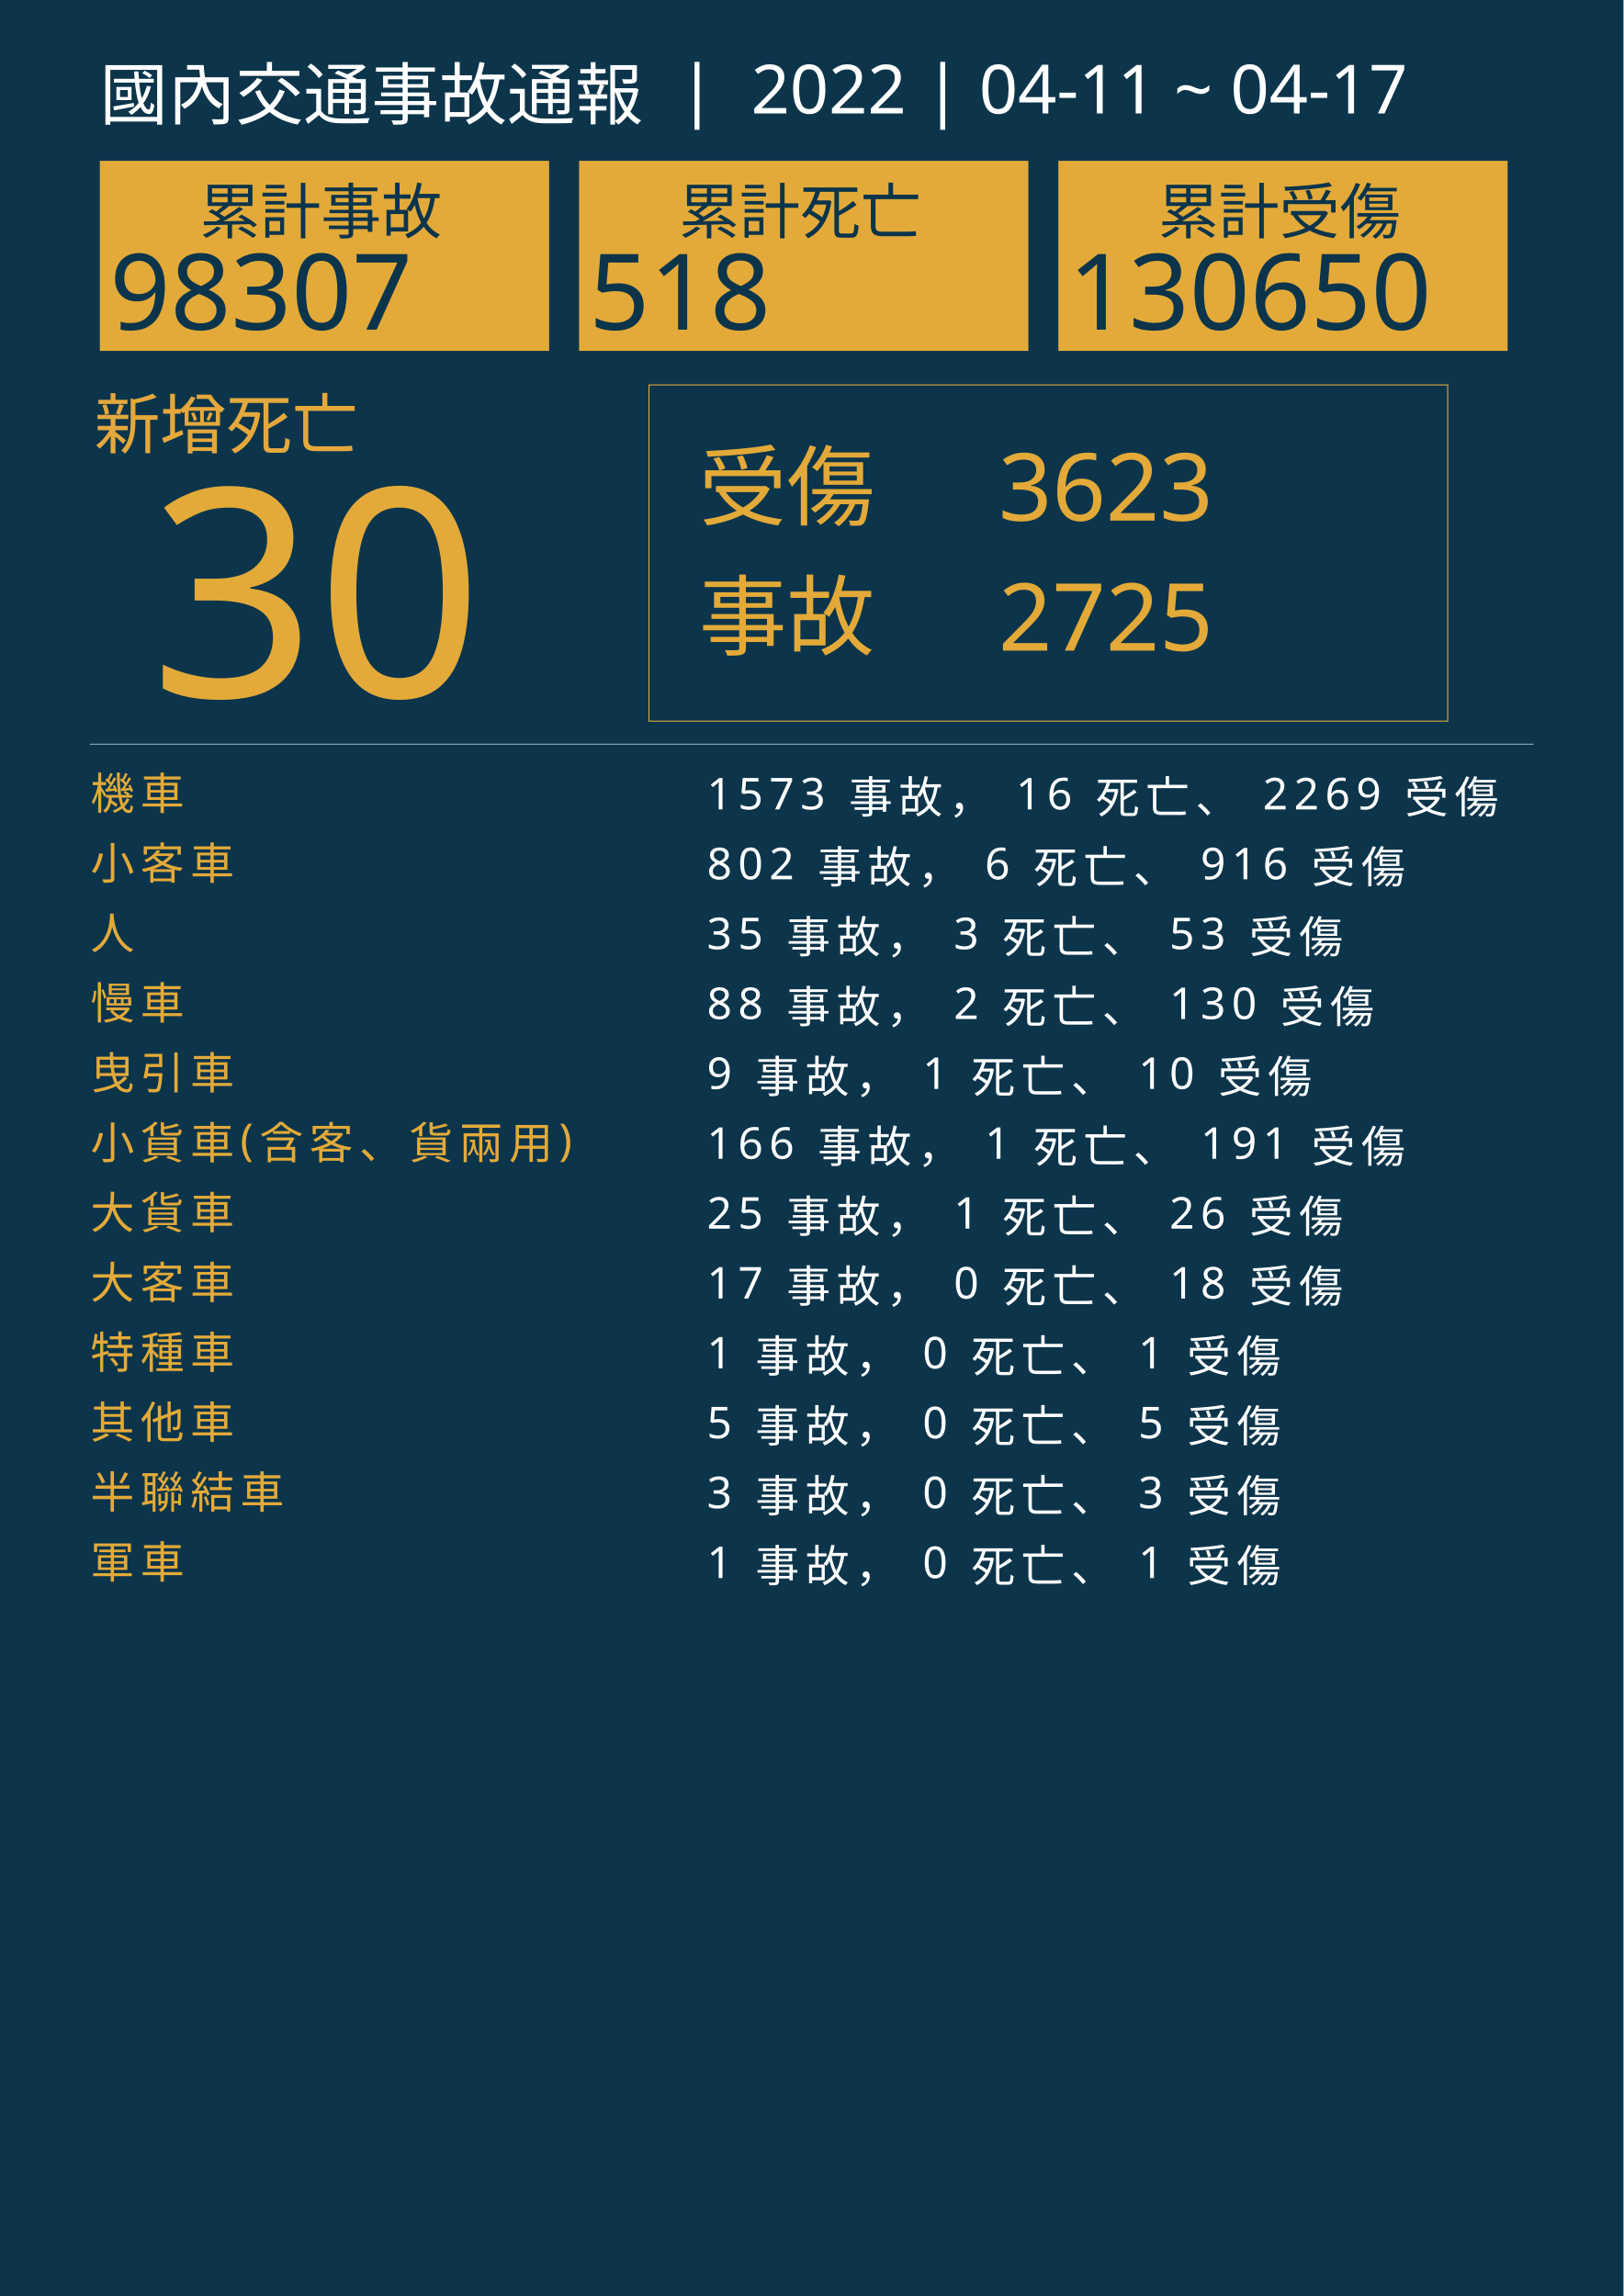
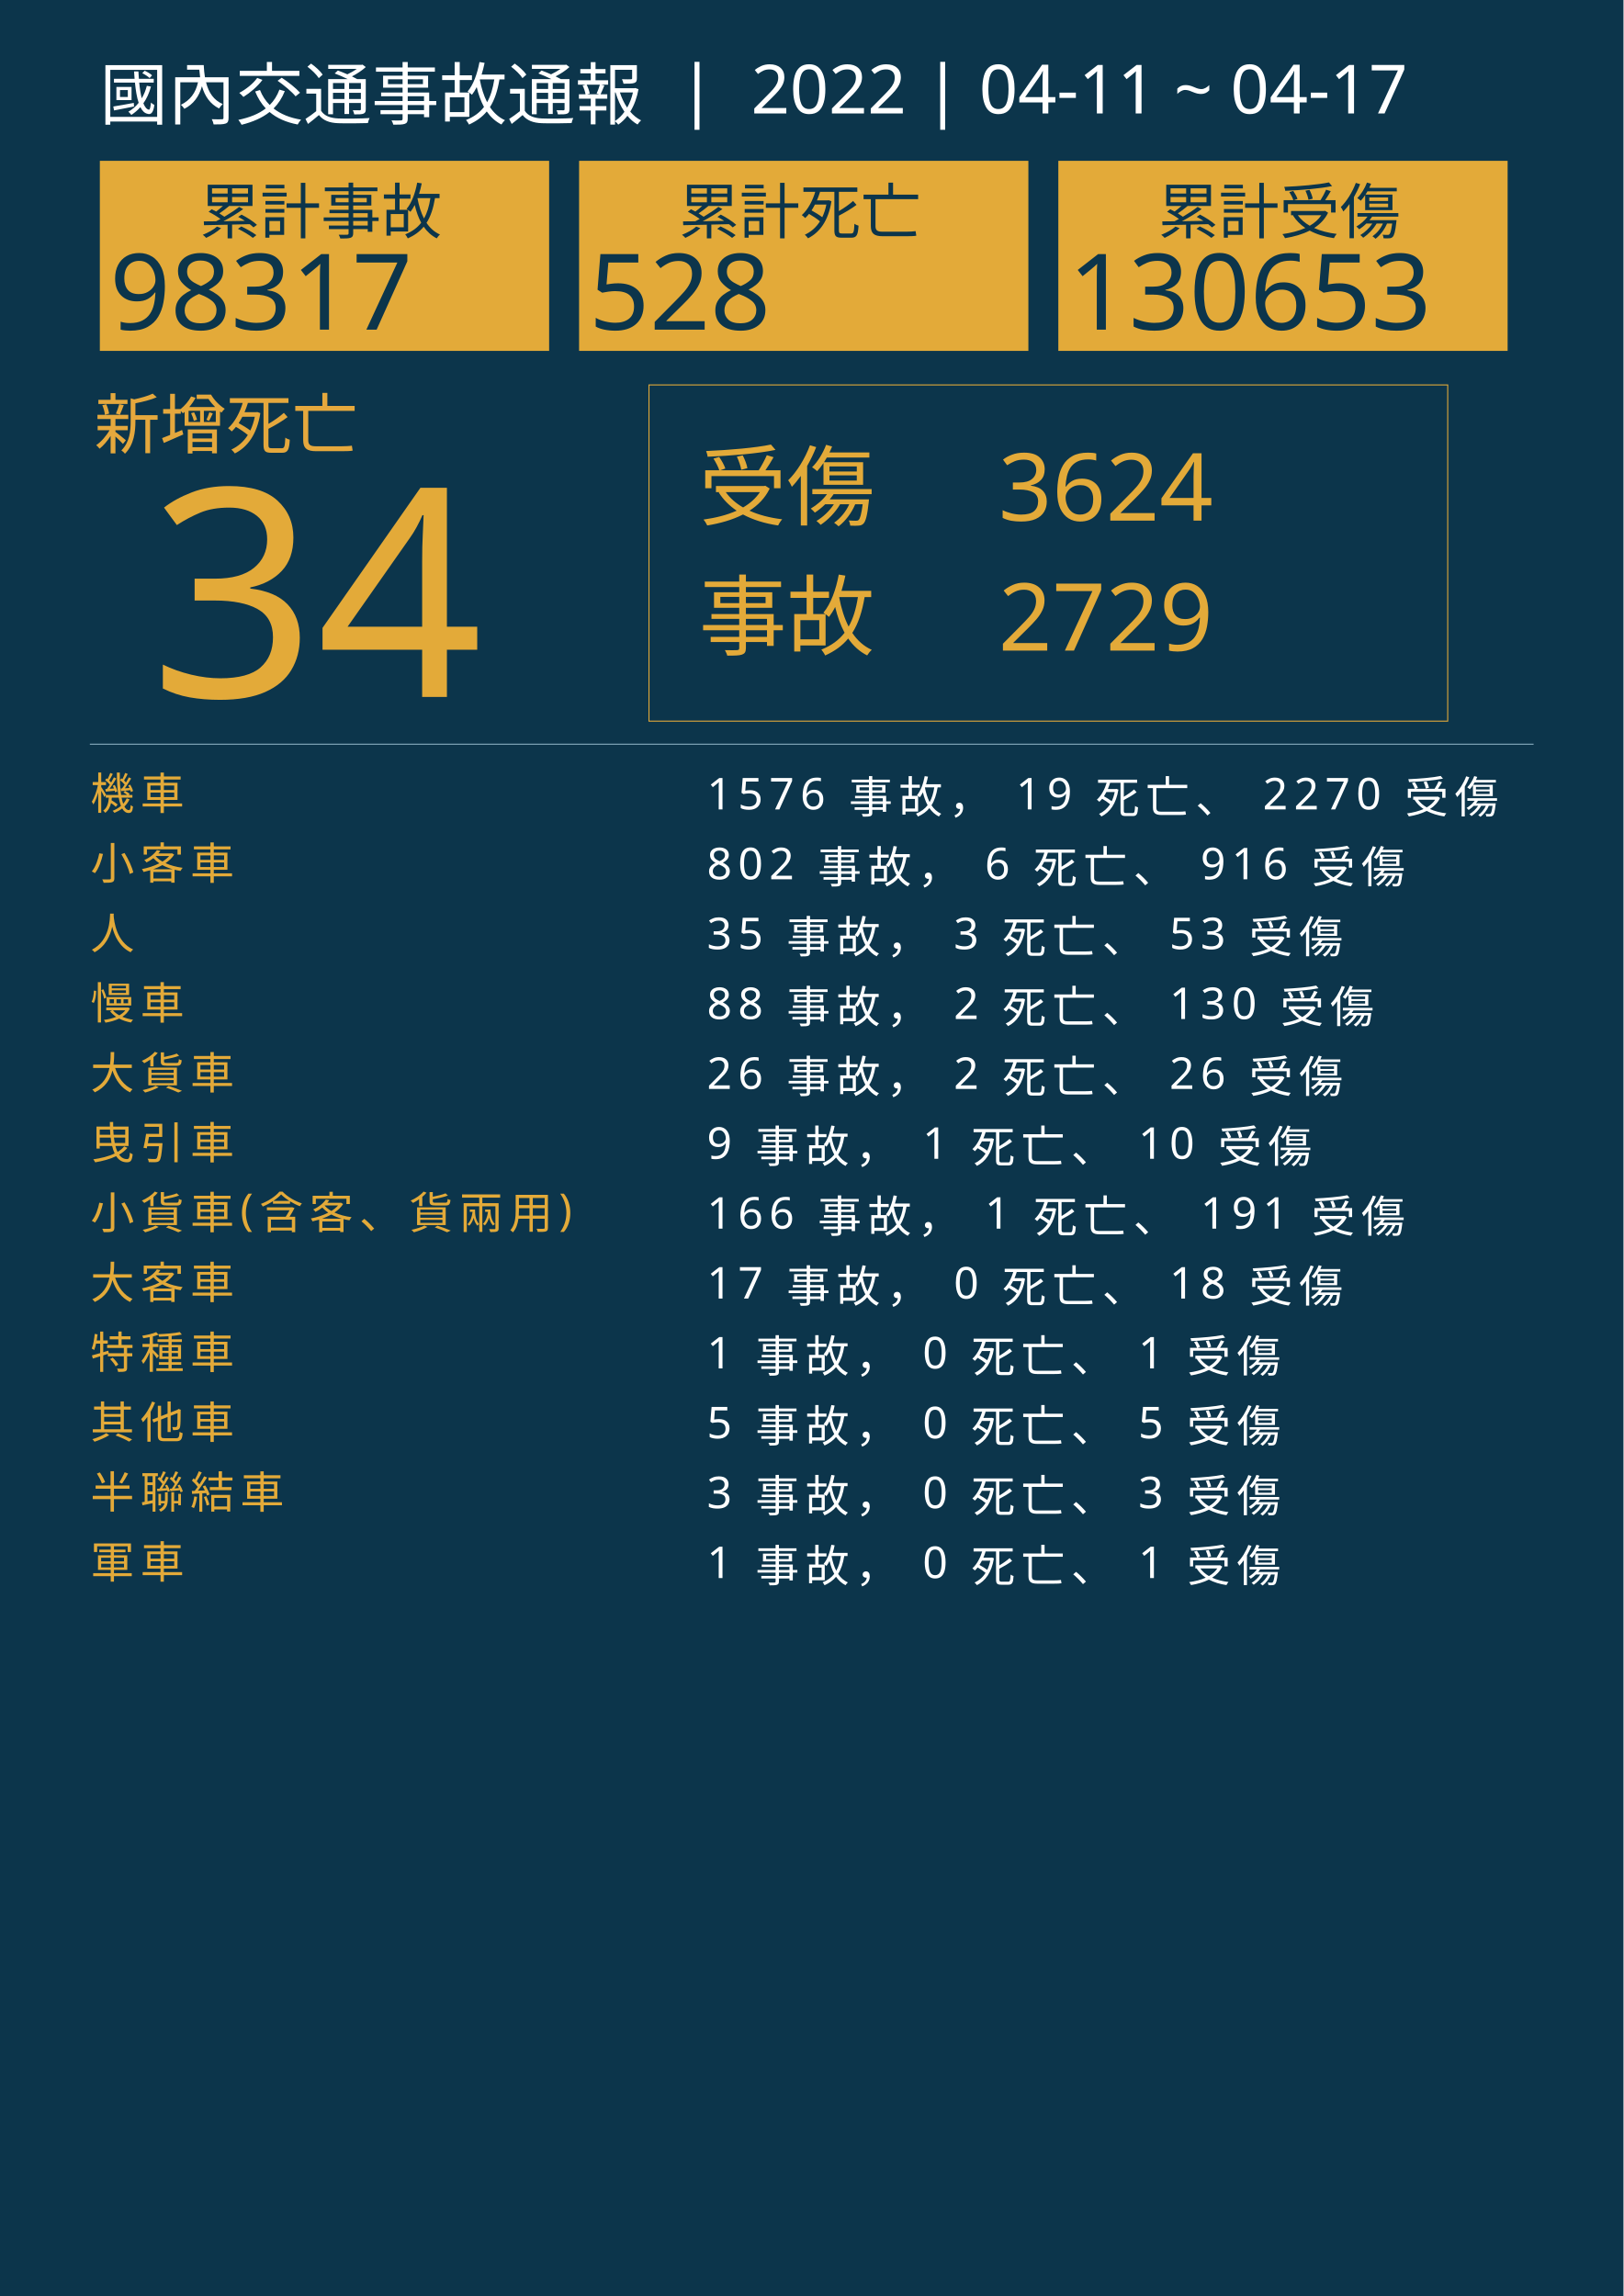
<svg xmlns="http://www.w3.org/2000/svg" version="1.1" id="圖層_1" x="0px" y="0px" viewBox="0 0 1626 2300" style="enable-background:new 0 0 1626 2300;" xml:space="preserve">
  <style type="text/css">
	.st0{fill:#0C354B;}
	.st1{fill:#E5A83D;}
	.st2{font-family:'NotoSansCJKtc-Bold-B5pc-H';}
	.st3{font-size:66px;}
	.st4{fill:#E3AA39;}
	.st5{font-family:'Arial-BoldMT';}
	.st6{font-size:291.776px;}
	.st7{fill:none;stroke:#E3AA39;stroke-miterlimit:10;}
	.st8{font-family:'NotoSansCJKtc-Light-B5pc-H';}
	.st9{font-size:88px;}
	.st10{font-family:'NotoSansCJKtc-Medium-B5pc-H';}
	.st11{font-size:94px;}
	.st12{fill:none;stroke:#8AAFC1;stroke-miterlimit:10;}
	.st13{font-size:60.649px;}
	.st14{font-size:106px;}
	.st15{fill:none;}
	.st16{font-size:44px;}
	.st17{letter-spacing:6;}
	.st18{fill:#FFFFFF;}
	.st19{letter-spacing:1;}
	.st20{font-size:68px;}
</style>
  <rect class="st0" width="1626" height="2300" />
  <text transform="matrix(1 0 0 1 94.5001 449.017)" class="st1 st2 st3">新增死亡</text>
  <g>
-     <text transform="matrix(1 0 0 1 150 698.1412)" class="st4 st5 st6">30</text>
+     <text transform="matrix(1 0 0 1 150 698.1412)" class="st4 st5 st6">34</text>
  </g>
  <g>
    <rect x="650" y="385.6" class="st7" width="800" height="336.8" />
    <g>
      <text transform="matrix(1 0 0 1 700 519.593)" class="st4 st8 st9">受傷</text>
-       <text transform="matrix(1 0 0 1 1000 521.5084)" class="st4 st10 st11">3623</text>
-       <text transform="matrix(1 0 0 1 1000 651.7274)" class="st4 st10 st11">2725</text>
+       <text transform="matrix(1 0 0 1 1000 521.5084)" class="st4 st10 st11">3624</text>
+       <text transform="matrix(1 0 0 1 1000 651.7274)" class="st4 st10 st11">2729</text>
      <text transform="matrix(1 0 0 1 700 649.4965)" class="st4 st8 st9">事故</text>
    </g>
  </g>
  <line class="st12" x1="90" y1="745.5" x2="1536" y2="745.5" />
  <g>
    <g>
      <rect x="100" y="161.1" class="st4" width="450" height="190.4" />
      <g>
        <text transform="matrix(1 0 0 1 200 233.9079)" class="st0 st10 st13">累計事故</text>
        <g>
-           <text transform="matrix(1 0 0 1 110 330.2121)" class="st0 st5 st14">98307</text>
+           <text transform="matrix(1 0 0 1 110 330.2121)" class="st0 st5 st14">98317</text>
        </g>
      </g>
    </g>
    <g>
      <rect x="580" y="161.1" class="st4" width="450" height="190.4" />
      <g>
        <text transform="matrix(1 0 0 1 680 233.908)" class="st0 st10 st13">累計死亡</text>
        <g>
-           <text transform="matrix(1 0 0 1 590 330.2122)" class="st0 st5 st14">518</text>
+           <text transform="matrix(1 0 0 1 590 330.2122)" class="st0 st5 st14">528</text>
        </g>
      </g>
    </g>
    <g>
      <rect x="1060" y="161.1" class="st4" width="450" height="190.4" />
      <g>
        <text transform="matrix(1 0 0 1 1160 233.908)" class="st0 st10 st13">累計受傷</text>
        <g>
-           <text transform="matrix(1 0 0 1 1070 330.2122)" class="st0 st5 st14">130650</text>
+           <text transform="matrix(1 0 0 1 1070 330.2122)" class="st0 st5 st14">130653</text>
        </g>
      </g>
    </g>
  </g>
  <rect x="90.6" y="772.1" class="st15" width="1141.8" height="314.8" />
  <text transform="matrix(1 0 0 1 90.5591 810.7965)">
    <tspan x="0" y="0" class="st4 st10 st16 st17">機車</tspan>
-     <tspan x="600" y="0" class="st18 st10 st16 st17"> 1573 事故， 16 死亡、 2269 受傷</tspan>
+     <tspan x="600" y="0" class="st18 st10 st16 st17"> 1576 事故， 19 死亡、 2270 受傷</tspan>
    <tspan x="0" y="70" class="st4 st10 st16 st17">小客車</tspan>
    <tspan x="600" y="70" class="st18 st10 st16 st17"> 802 事故， 6 死亡、 916 受傷</tspan>
    <tspan x="0" y="140" class="st4 st10 st16 st17">人</tspan>
    <tspan x="600" y="140" class="st18 st10 st16 st17"> 35 事故， 3 死亡、 53 受傷</tspan>
    <tspan x="0" y="210" class="st4 st10 st16 st17">慢車</tspan>
    <tspan x="600" y="210" class="st18 st10 st16 st17"> 88 事故， 2 死亡、 130 受傷</tspan>
-     <tspan x="0" y="280" class="st4 st10 st16 st17">曳引車</tspan>
-     <tspan x="600" y="280" class="st18 st10 st16 st17"> 9 事故， 1 死亡、 10 受傷</tspan>
-     <tspan x="0" y="350" class="st4 st10 st16 st17">小貨車(含客、貨兩用)</tspan>
-     <tspan x="600" y="350" class="st18 st10 st16 st17"> 166 事故， 1 死亡、 191 受傷</tspan>
-     <tspan x="0" y="420" class="st4 st10 st16 st17">大貨車</tspan>
-     <tspan x="600" y="420" class="st18 st10 st16 st17"> 25 事故， 1 死亡、 26 受傷</tspan>
+     <tspan x="0" y="280" class="st4 st10 st16 st17">大貨車</tspan>
+     <tspan x="600" y="280" class="st18 st10 st16 st17"> 26 事故， 2 死亡、 26 受傷</tspan>
+     <tspan x="0" y="350" class="st4 st10 st16 st17">曳引車</tspan>
+     <tspan x="600" y="350" class="st18 st10 st16 st17"> 9 事故， 1 死亡、 10 受傷</tspan>
+     <tspan x="0" y="420" class="st4 st10 st16 st17">小貨車(含客、貨兩用)</tspan>
+     <tspan x="600" y="420" class="st18 st10 st16 st17"> 166 事故， 1 死亡、 191 受傷</tspan>
    <tspan x="0" y="490" class="st4 st10 st16 st17">大客車</tspan>
    <tspan x="600" y="490" class="st18 st10 st16 st17"> 17 事故， 0 死亡、 18 受傷</tspan>
    <tspan x="0" y="560" class="st4 st10 st16 st17">特種車</tspan>
    <tspan x="600" y="560" class="st18 st10 st16 st17"> 1 事故， 0 死亡、 1 受傷</tspan>
    <tspan x="0" y="630" class="st4 st10 st16 st17">其他車</tspan>
    <tspan x="600" y="630" class="st18 st10 st16 st17"> 5 事故， 0 死亡、 5 受傷</tspan>
    <tspan x="0" y="700" class="st4 st10 st16 st17">半聯結車</tspan>
    <tspan x="600" y="700" class="st18 st10 st16 st17"> 3 事故， 0 死亡、 3 受傷</tspan>
    <tspan x="0" y="770" class="st4 st10 st16 st17">軍車</tspan>
    <tspan x="600" y="770" class="st18 st10 st16 st17"> 1 事故， 0 死亡、 1 受傷</tspan>
  </text>
  <text transform="matrix(1 0 0 1 100 119.2712)" class="st18 st8 st20">國內交通事故通報  |  2022 | 04-11 ~ 04-17</text>
</svg>
